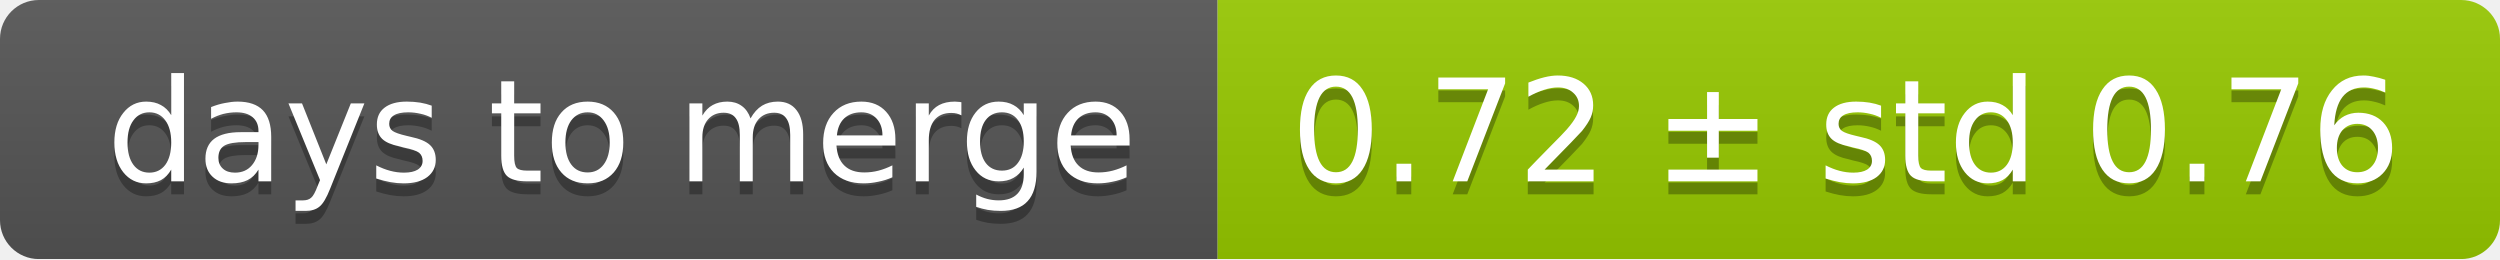
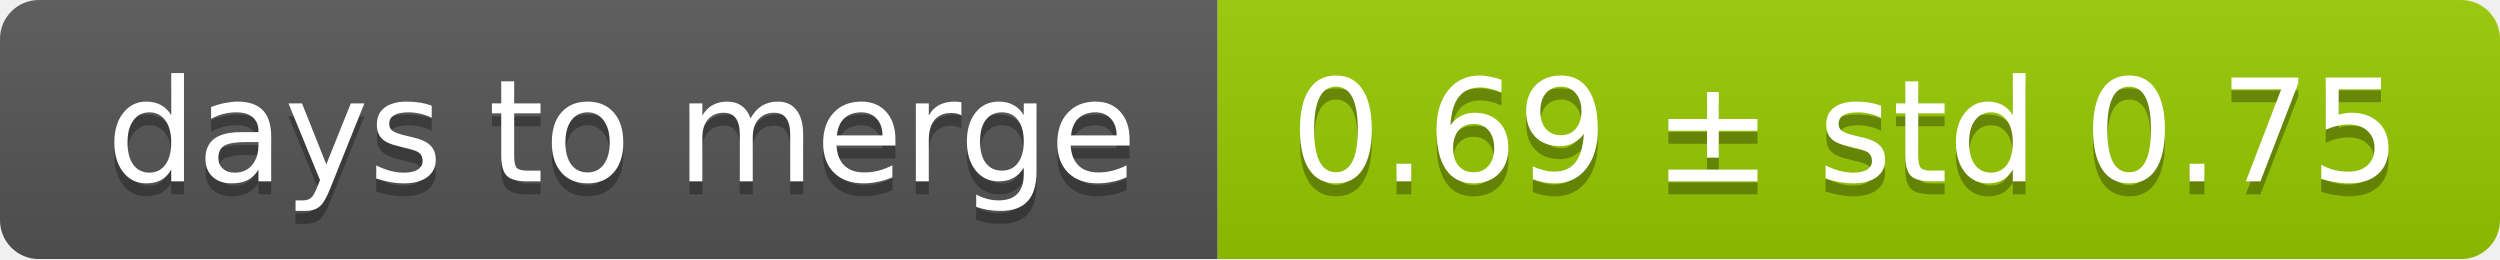
<svg xmlns="http://www.w3.org/2000/svg" width="193" height="20">
  <linearGradient id="smooth" x2="0" y2="100%">
    <stop offset="0" stop-color="#bbb" stop-opacity=".1" />
    <stop offset="1" stop-opacity=".1" />
  </linearGradient>
  <mask id="round">
    <rect width="193" height="20" rx="3" fill="#fff" />
  </mask>
  <g mask="url(#round)">
    <rect width="94" height="20" fill="#555" />
    <rect x="94" width="99" height="20" fill="#97ca00" />
    <rect width="193" height="20" fill="url(#smooth)" />
  </g>
  <g fill="#fff" text-anchor="middle" font-family="DejaVu Sans,Verdana,Geneva,sans-serif" font-size="11">
    <text x="48" y="15" fill="#010101" fill-opacity=".3">days to merge</text>
    <text x="48" y="14">days to merge</text>
-     <text x="142.5" y="15" fill="#010101" fill-opacity=".3">0.72 ± std 0.76</text>
-     <text x="142.5" y="14">0.72 ± std 0.76</text>
+     <text x="142.5" y="15" fill="#010101" fill-opacity=".3">0.69 ± std 0.75</text>
+     <text x="142.5" y="14">0.69 ± std 0.75</text>
  </g>
</svg>
